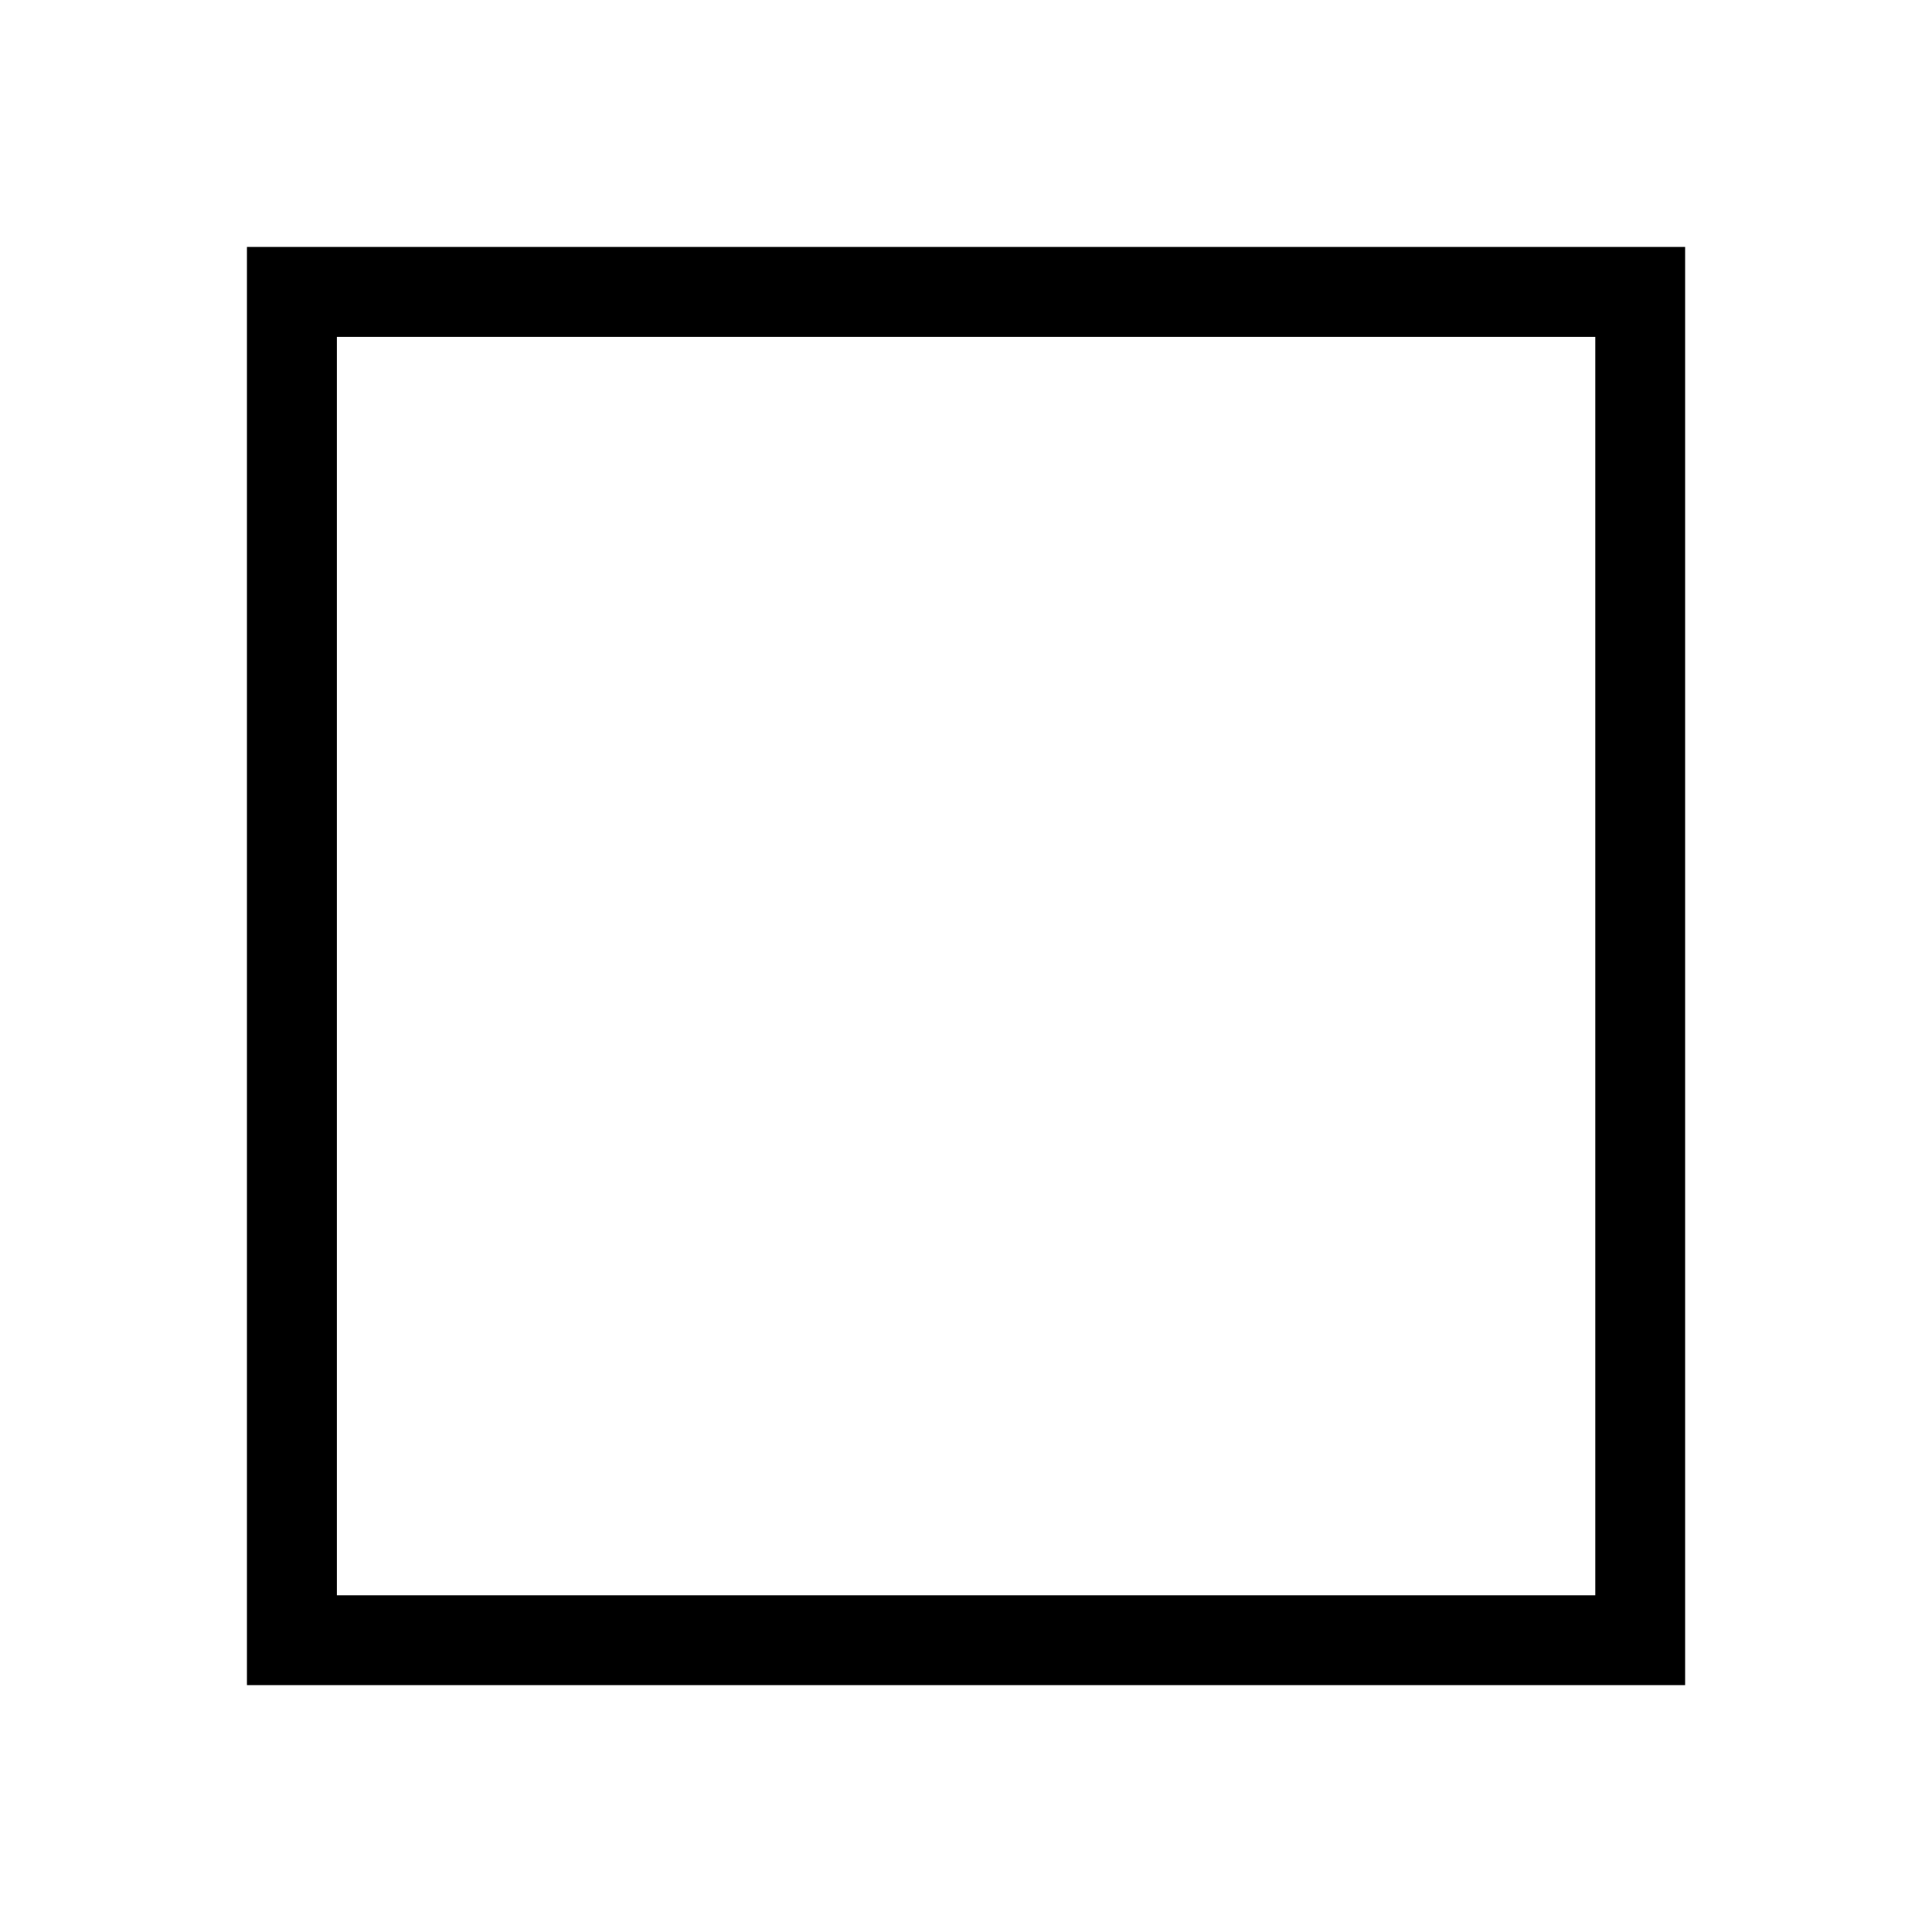
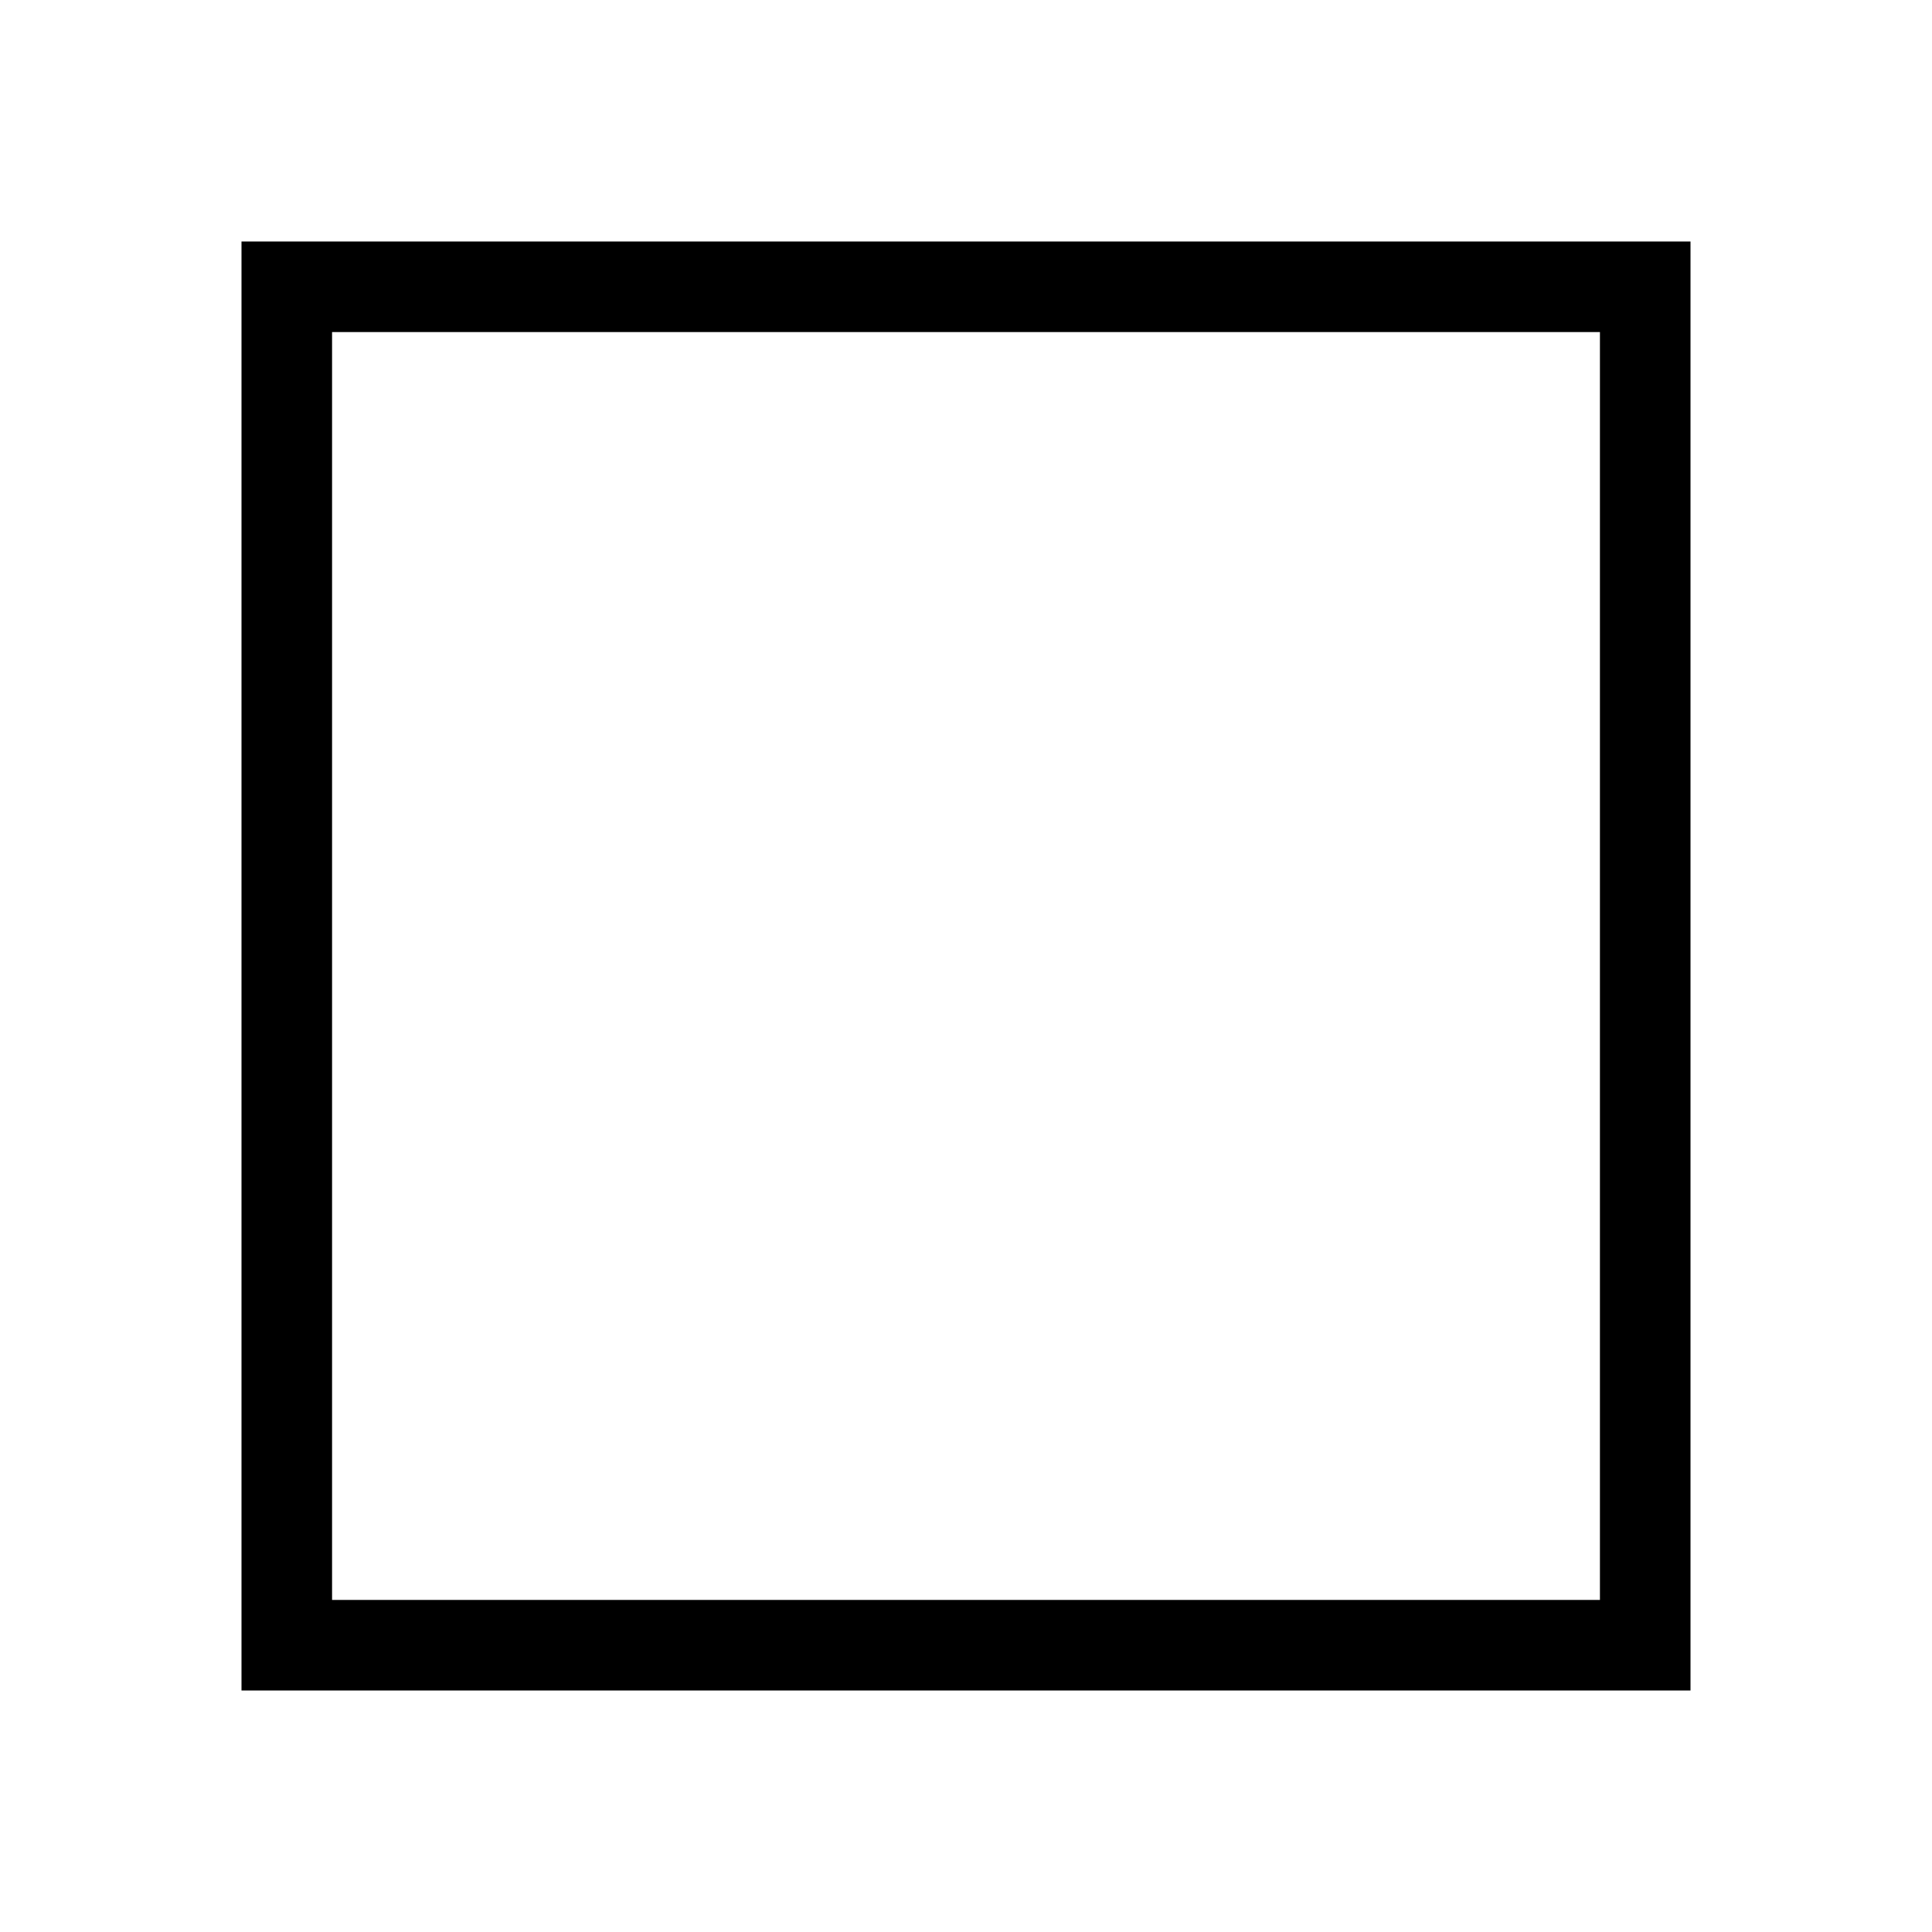
<svg xmlns="http://www.w3.org/2000/svg" width="32" height="32" viewBox="0 0 32 32">
-   <path fill-rule="evenodd" d="M4.09 27.911V4.09h23.821v23.821H4.09zM26.422 5.58H5.58v20.843h20.843V5.58z" clip-rule="evenodd" />
+   <path fill-rule="evenodd" d="M4 28V4h24v24H4zM26.5 5.5h-21v21h21v-21z" clip-rule="evenodd" />
</svg>
